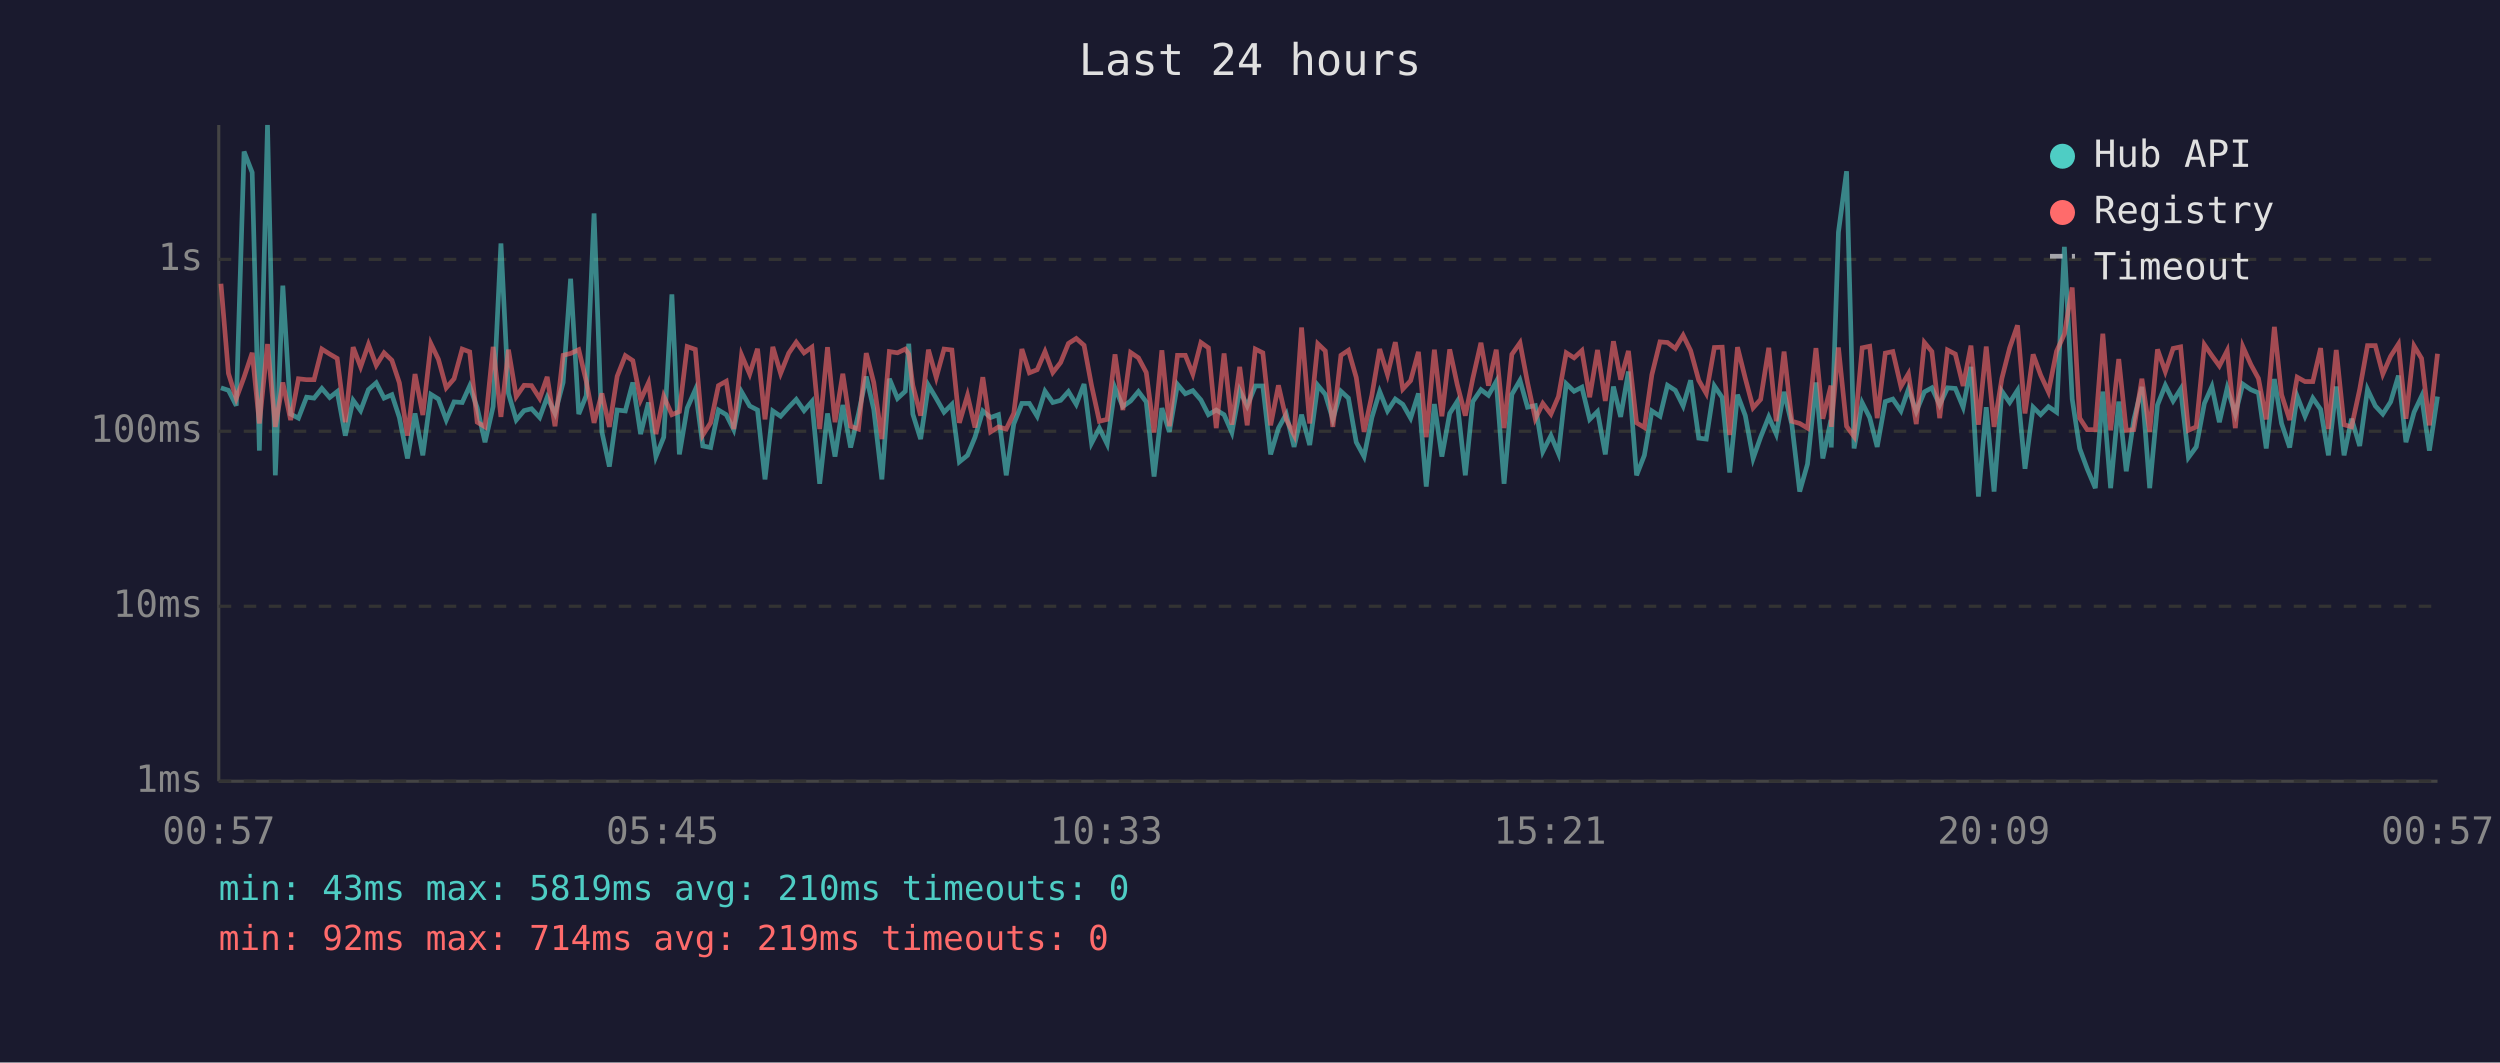
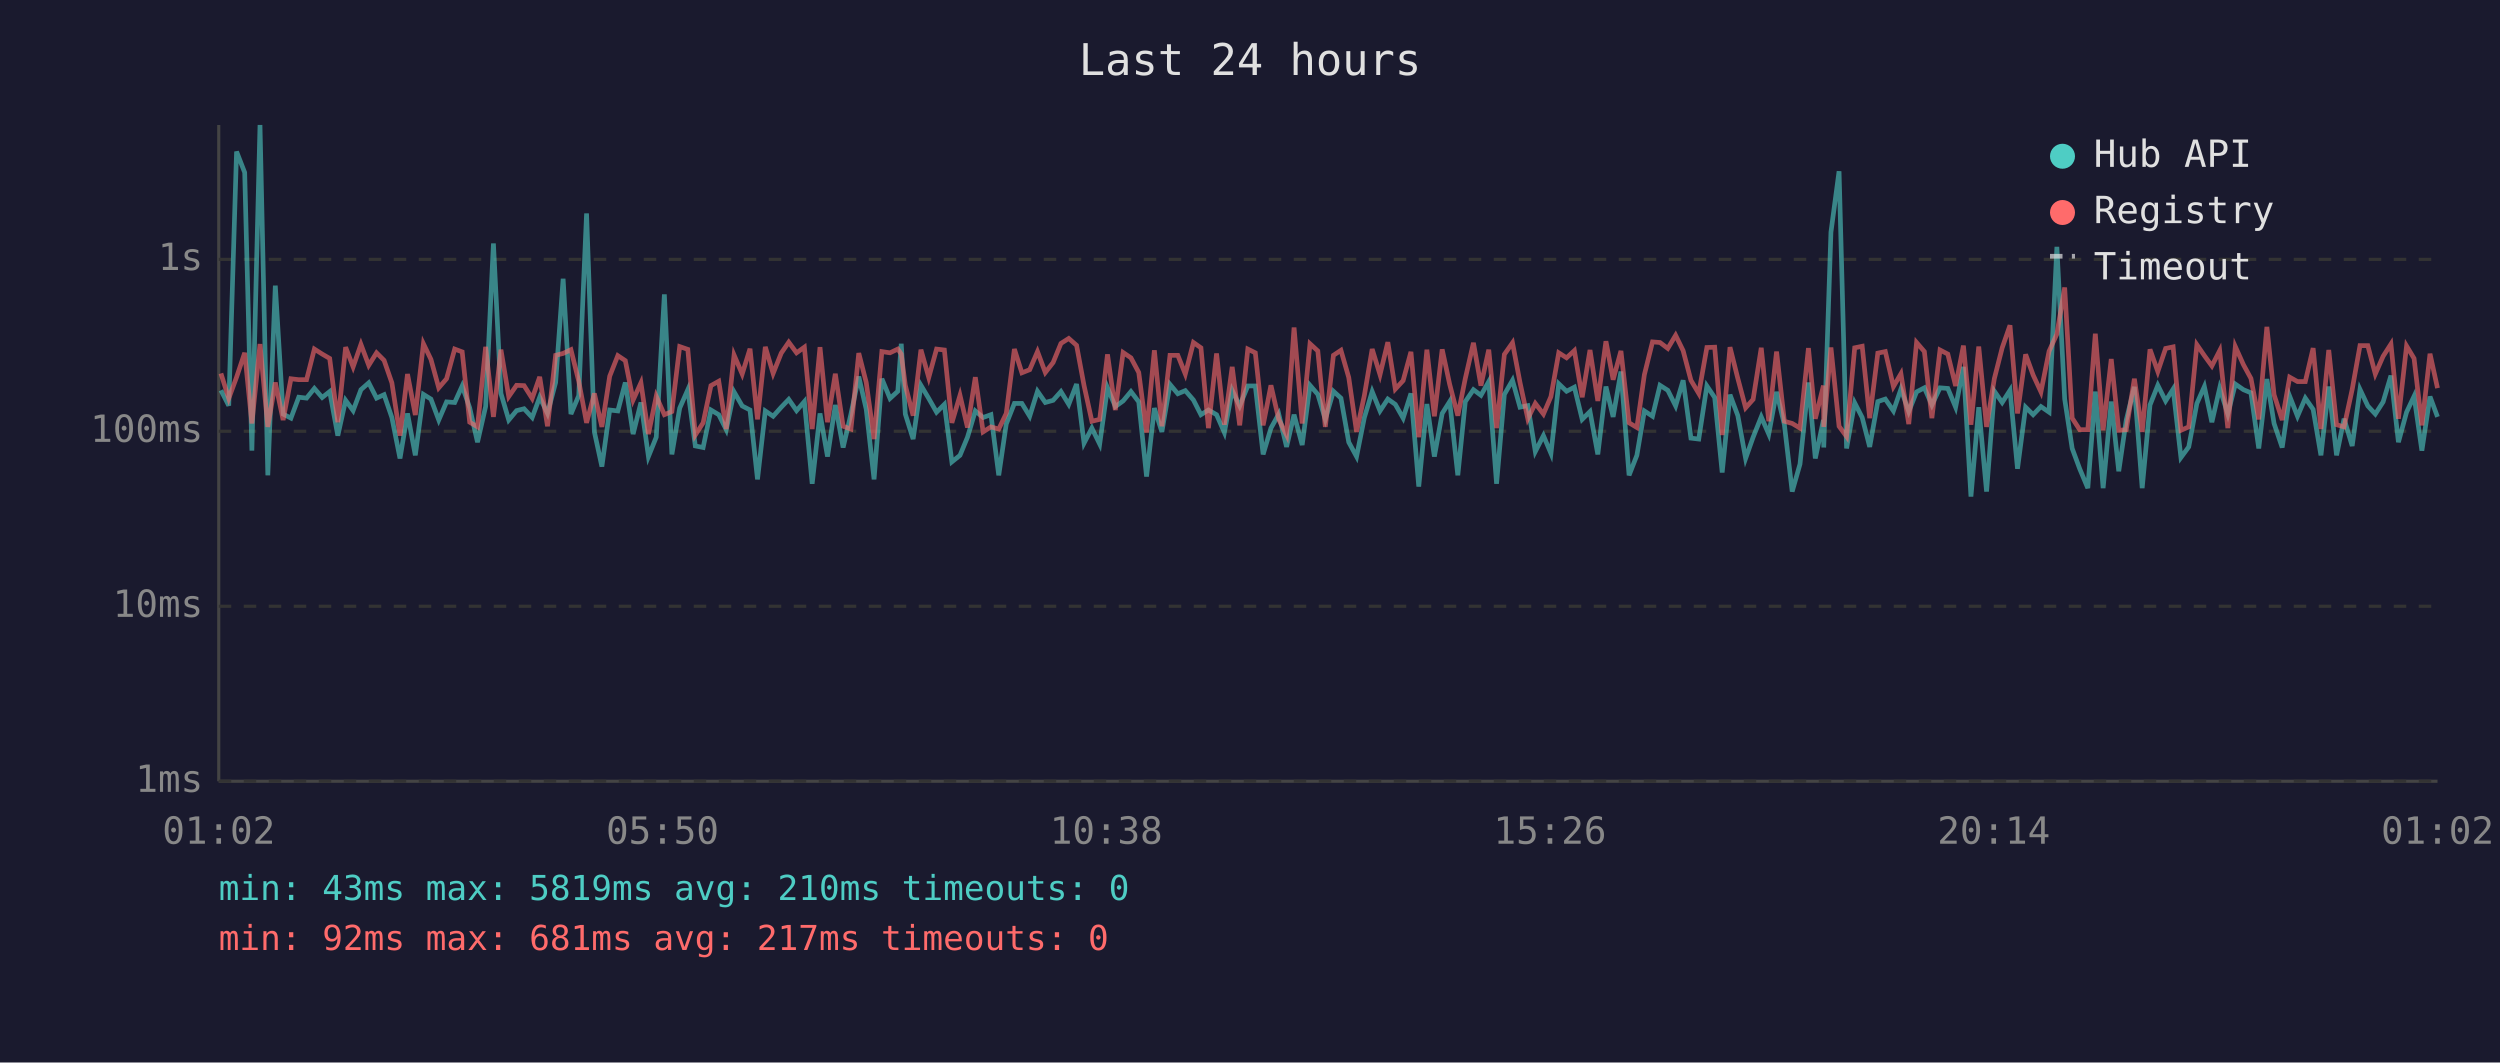
<svg xmlns="http://www.w3.org/2000/svg" viewBox="0 0 800 340" font-family="monospace" font-size="12">
  <rect width="800" height="340" fill="#1a1a2e" />
  <text x="400" y="24" fill="#e0e0e0" font-size="14" text-anchor="middle">Last 24 hours</text>
  <line x1="70" y1="40" x2="70" y2="250" stroke="#444" stroke-width="1" />
  <line x1="70" y1="250" x2="780" y2="250" stroke="#444" stroke-width="1" />
  <line x1="70" y1="250" x2="780" y2="250" stroke="#333" stroke-width="1" stroke-dasharray="4" />
  <text x="65" y="250" fill="#888" text-anchor="end" dominant-baseline="middle">1ms</text>
  <line x1="70" y1="194" x2="780" y2="194" stroke="#333" stroke-width="1" stroke-dasharray="4" />
  <text x="65" y="194" fill="#888" text-anchor="end" dominant-baseline="middle">10ms</text>
  <line x1="70" y1="138" x2="780" y2="138" stroke="#333" stroke-width="1" stroke-dasharray="4" />
  <text x="65" y="138" fill="#888" text-anchor="end" dominant-baseline="middle">100ms</text>
  <line x1="70" y1="83" x2="780" y2="83" stroke="#333" stroke-width="1" stroke-dasharray="4" />
  <text x="65" y="83" fill="#888" text-anchor="end" dominant-baseline="middle">1s</text>
-   <text x="70" y="270" fill="#888" text-anchor="middle">00:57</text>
-   <text x="212" y="270" fill="#888" text-anchor="middle">05:45</text>
-   <text x="354" y="270" fill="#888" text-anchor="middle">10:33</text>
-   <text x="496" y="270" fill="#888" text-anchor="middle">15:21</text>
-   <text x="638" y="270" fill="#888" text-anchor="middle">20:09</text>
-   <text x="780" y="270" fill="#888" text-anchor="middle">00:57</text>
-   <polyline points="70.7,124.1 73.1,124.9 75.6,129.8 78.1,48.5 80.7,55.2 83.0,144.2 85.6,40.0 88.1,152.1 90.5,91.4 93.0,132.5 95.5,133.8 98.1,127.1 100.5,127.4 103.0,124.3 105.5,127.2 107.9,125.3 110.5,139.4 113.0,128.1 115.4,131.4 117.9,124.7 120.4,122.5 122.9,127.4 125.4,126.3 127.8,133.6 130.4,146.7 132.8,132.3 135.3,145.7 137.9,126.2 140.3,127.7 142.8,134.4 145.3,128.6 147.9,128.8 150.3,123.5 152.7,130.5 155.2,141.5 157.8,130.1 160.3,77.9 162.7,125.9 165.2,134.4 167.7,131.4 170.1,130.8 172.7,133.6 175.1,127.1 177.6,132.3 180.2,122.4 182.6,89.2 185.2,132.5 187.6,126.6 190.1,68.3 192.6,138.2 195.0,149.3 197.5,131.2 200.1,131.5 202.5,122.4 205.0,138.9 207.5,128.8 209.9,146.1 212.4,139.9 215.0,94.2 217.4,145.4 219.9,130.6 222.5,124.7 224.9,142.7 227.4,143.2 229.9,131.2 232.4,132.7 234.8,137.5 237.3,125.4 239.9,129.9 242.4,131.2 244.8,153.4 247.3,131.5 249.8,133.2 252.4,130.3 254.8,127.8 257.3,131.4 259.8,128.5 262.3,154.8 264.8,132.3 267.2,146.1 269.7,129.6 272.2,143.2 274.7,132.5 277.2,120.5 279.6,131.0 282.2,153.4 284.6,121.2 287.2,127.5 289.7,125.2 290.8,110.0 292.1,132.5 294.6,140.5 297.1,123.3 299.6,127.5 302.1,131.9 304.6,129.4 307.0,147.8 309.6,145.7 312.0,139.9 314.5,131.5 317.0,133.6 319.5,132.7 322.0,152.1 324.4,135.7 327.0,129.1 329.4,129.1 331.9,133.2 334.4,125.2 336.9,128.8 339.4,128.1 341.9,125.3 344.4,129.4 346.9,122.9 349.3,141.8 351.8,137.0 354.3,142.1 356.8,124.1 359.3,130.1 361.8,128.3 364.3,125.3 366.8,128.6 369.3,152.5 371.8,130.6 374.2,138.2 376.8,123.0 379.3,126.0 381.7,125.0 384.3,128.0 386.7,132.7 389.2,131.2 391.7,132.7 394.2,138.4 396.7,124.9 399.1,129.9 401.7,123.5 404.1,123.5 406.6,145.4 409.1,137.0 411.6,132.5 414.1,143.0 416.5,132.7 419.1,142.4 421.7,123.3 424.1,126.2 426.5,134.2 429.1,125.2 431.5,127.4 434.0,141.5 436.5,146.1 439.0,133.6 441.5,125.3 444.0,131.5 446.5,127.7 448.9,129.4 451.4,133.8 453.9,125.9 456.4,155.7 459.0,129.3 461.4,146.1 463.9,132.3 466.3,128.5 468.9,152.1 471.3,128.5 473.9,124.7 476.3,126.5 478.8,122.1 481.3,154.8 483.8,126.2 486.4,121.7 488.8,130.3 491.3,129.8 493.7,144.5 496.3,139.4 498.7,145.1 501.2,122.8 503.7,125.2 506.2,123.9 508.7,134.2 511.2,131.7 513.7,145.4 516.3,123.7 518.6,133.4 521.1,118.9 523.7,152.1 526.2,145.7 528.6,131.5 531.2,133.2 533.6,123.3 536.1,124.9 538.6,129.9 541.0,121.7 543.6,140.2 546.0,140.5 548.6,123.5 551.1,127.2 553.5,151.2 556.0,126.3 558.5,133.0 561.0,146.7 563.4,139.9 566.0,133.4 568.4,138.9 570.9,125.4 573.4,135.9 575.9,157.3 578.4,148.5 581.1,122.4 583.3,146.7 585.9,134.4 586.0,143.2 588.3,74.3 590.9,54.8 593.3,143.5 595.9,128.9 598.3,133.6 600.7,143.0 603.3,128.5 605.7,127.7 608.3,131.5 610.7,124.5 613.2,131.7 615.8,125.4 618.2,124.1 620.7,129.6 623.2,124.1 625.7,124.3 628.2,130.3 630.7,117.4 633.1,158.9 635.6,130.3 638.1,157.3 640.6,125.2 643.1,128.8 645.6,124.9 648.0,150.0 650.6,130.3 653.0,132.7 655.5,130.1 658.1,131.9 660.6,79.0 663.1,127.7 665.5,143.5 667.9,150.0 670.5,156.2 672.9,125.3 675.4,156.2 678.0,128.5 680.4,150.8 682.8,134.4 685.4,123.8 687.9,156.2 690.4,129.6 692.9,123.3 695.4,128.3 697.8,124.5 700.3,146.4 702.8,143.0 705.4,129.1 707.8,123.7 710.2,135.1 712.7,124.2 715.3,132.5 717.7,122.9 720.3,124.7 722.7,125.7 725.2,143.5 727.8,121.3 730.1,135.5 732.7,143.2 735.1,126.8 737.6,133.2 740.1,127.4 742.6,131.0 745.1,145.7 747.6,123.7 750.1,145.7 752.5,134.0 755.1,142.7 757.6,124.6 760.1,129.9 762.5,132.5 765.0,128.6 767.5,120.2 769.9,141.5 772.5,131.9 774.9,126.8 777.4,144.2 780.0,126.9" fill="none" stroke="#4ecdc4" stroke-width="1.5" opacity="0.6" />
-   <polyline points="70.7,90.8 73.1,119.5 75.6,127.5 78.1,120.7 80.7,112.9 83.0,135.5 85.6,110.1 88.1,136.6 90.5,122.4 93.0,134.4 95.5,121.2 98.1,121.5 100.5,121.5 103.0,111.7 105.5,113.3 107.9,114.7 110.5,135.1 113.0,111.1 115.4,117.4 117.9,110.2 120.4,116.9 122.9,112.9 125.4,115.3 127.8,122.5 130.4,139.4 132.8,119.7 135.3,132.8 137.9,110.0 140.3,115.0 142.8,124.1 145.3,121.2 147.9,111.7 150.3,112.6 152.7,135.1 155.2,136.6 157.8,111.0 160.3,133.4 162.7,111.9 165.2,126.9 167.7,123.3 170.1,123.4 172.7,127.5 175.1,120.6 177.6,136.4 180.2,113.7 182.6,113.1 185.2,111.9 187.6,122.0 190.1,135.3 192.6,125.9 195.0,136.6 197.5,120.4 200.1,113.8 202.5,115.4 205.0,128.0 207.5,122.5 209.9,138.9 212.4,126.8 215.0,132.7 217.4,131.7 219.9,110.9 222.5,111.8 224.9,139.2 227.4,135.3 229.9,123.4 232.4,122.0 234.8,137.3 237.3,113.6 239.9,119.7 242.4,111.6 244.8,134.2 247.3,111.0 249.8,119.5 252.4,113.0 254.8,109.5 257.3,112.9 259.8,111.1 262.3,137.3 264.8,111.1 267.2,135.1 269.7,119.6 272.2,136.4 274.7,137.3 277.2,113.0 279.6,122.4 282.2,140.5 284.6,112.5 287.2,112.9 289.7,111.7 290.8,113.3 292.1,123.3 294.6,133.0 297.1,111.9 299.6,120.8 302.1,111.7 304.6,112.0 307.0,135.3 309.6,126.5 312.0,136.8 314.5,120.7 317.0,138.2 319.5,136.6 322.0,137.3 324.4,132.3 327.0,111.7 329.4,119.3 331.9,118.3 334.4,112.5 336.9,119.2 339.4,116.0 341.9,109.9 344.4,108.3 346.9,110.5 349.3,123.4 351.8,134.8 354.3,134.2 356.8,113.4 359.3,131.2 361.8,112.8 364.3,114.5 366.8,119.2 369.3,138.4 371.8,112.1 374.2,136.4 376.8,113.7 379.3,113.7 381.7,119.7 384.3,109.6 386.7,111.3 389.2,137.0 391.7,113.1 394.2,135.9 396.7,117.4 399.1,136.1 401.7,111.7 404.1,112.9 406.6,136.1 409.1,123.3 411.6,134.2 414.1,139.2 416.5,104.8 419.1,135.5 421.7,110.0 424.1,112.3 426.5,136.6 429.1,113.7 431.5,112.1 434.0,120.8 436.5,138.2 439.0,126.5 441.5,111.7 444.0,119.9 446.5,109.5 448.9,124.5 451.4,121.8 453.9,112.6 456.4,139.9 459.0,111.9 461.4,133.2 463.9,111.8 466.3,123.0 468.9,133.0 471.3,121.1 473.9,109.7 476.3,123.4 478.8,111.9 481.3,137.0 483.8,113.4 486.4,109.7 488.8,122.4 491.3,134.0 493.7,129.1 496.3,132.5 498.7,126.9 501.2,112.9 503.7,114.5 506.2,112.2 508.7,127.1 511.2,112.0 513.7,128.3 516.3,109.2 518.6,121.5 521.1,112.3 523.7,135.3 526.2,136.8 528.6,119.9 531.2,109.4 533.6,109.6 536.1,111.5 538.6,107.3 541.0,112.2 543.6,121.7 546.0,125.9 548.6,111.2 551.1,111.1 553.5,139.2 556.0,111.1 558.5,121.1 561.0,130.5 563.4,127.8 566.0,111.3 568.4,134.8 570.9,112.5 573.4,134.8 575.9,135.5 578.4,137.0 581.1,111.4 583.3,134.0 585.9,123.4 586.0,136.6 588.3,111.2 590.9,136.4 593.3,139.7 595.9,111.3 598.3,110.8 600.7,133.8 603.3,113.0 605.7,112.5 608.3,123.7 610.7,119.6 613.2,135.7 615.8,109.6 618.2,112.5 620.7,133.8 623.2,112.0 625.7,113.3 628.2,123.5 630.7,110.6 633.1,135.9 635.6,110.9 638.1,136.6 640.6,121.1 643.1,111.3 645.6,104.1 648.0,132.3 650.6,113.4 653.0,120.0 655.5,125.4 658.1,112.4 660.6,106.9 663.1,92.0 665.5,133.8 667.9,137.5 670.5,137.5 672.9,106.8 675.4,137.7 678.0,114.9 680.4,137.7 682.8,137.5 685.4,121.2 687.9,138.2 690.4,111.8 692.9,118.9 695.4,111.5 697.8,111.0 700.3,137.7 702.8,136.6 705.4,110.3 707.8,113.8 710.2,117.1 712.7,112.2 715.3,137.0 717.7,110.9 720.3,116.7 722.7,121.1 725.2,134.2 727.8,104.6 730.1,126.3 732.7,134.4 735.1,120.7 737.6,122.1 740.1,122.1 742.6,111.4 745.1,137.3 747.6,112.0 750.1,135.9 752.5,136.6 755.1,124.6 757.6,110.6 760.1,110.6 762.5,119.7 765.0,114.0 767.5,110.1 769.9,134.0 772.5,110.7 774.9,114.7 777.4,136.1 780.0,113.2" fill="none" stroke="#ff6b6b" stroke-width="1.5" opacity="0.6" />
+   <text x="70" y="270" fill="#888" text-anchor="middle">01:02</text>
+   <text x="212" y="270" fill="#888" text-anchor="middle">05:50</text>
+   <text x="354" y="270" fill="#888" text-anchor="middle">10:38</text>
+   <text x="496" y="270" fill="#888" text-anchor="middle">15:26</text>
+   <text x="638" y="270" fill="#888" text-anchor="middle">20:14</text>
+   <text x="780" y="270" fill="#888" text-anchor="middle">01:02</text>
+   <polyline points="70.7,124.9 73.2,129.8 75.7,48.5 78.3,55.2 80.6,144.2 83.2,40.0 85.7,152.1 88.1,91.4 90.6,132.5 93.1,133.8 95.6,127.1 98.1,127.4 100.6,124.3 103.1,127.2 105.5,125.3 108.1,139.4 110.6,128.1 113.0,131.4 115.5,124.7 118.0,122.5 120.5,127.4 122.9,126.3 125.4,133.6 128.0,146.7 130.4,132.3 132.9,145.7 135.5,126.2 137.9,127.7 140.4,134.4 142.9,128.6 145.5,128.8 147.9,123.5 150.3,130.5 152.8,141.5 155.4,130.1 157.9,77.9 160.3,125.9 162.8,134.4 165.3,131.4 167.7,130.8 170.3,133.6 172.7,127.1 175.2,132.3 177.8,122.4 180.2,89.2 182.7,132.5 185.2,126.6 187.7,68.3 190.2,138.2 192.6,149.3 195.1,131.2 197.7,131.5 200.1,122.4 202.6,138.9 205.1,128.8 207.5,146.1 210.0,139.9 212.6,94.2 215.0,145.4 217.5,130.6 220.1,124.7 222.5,142.7 225.0,143.2 227.5,131.2 230.0,132.7 232.4,137.5 234.9,125.4 237.5,129.9 240.0,131.2 242.4,153.4 244.9,131.5 247.4,133.2 250.0,130.3 252.4,127.8 254.9,131.4 257.4,128.5 259.9,154.8 262.4,132.3 264.8,146.1 267.3,129.6 269.8,143.2 272.3,132.5 274.8,120.5 277.2,131.0 279.7,153.4 282.2,121.2 284.8,127.5 287.3,125.2 288.4,110.0 289.7,132.5 292.2,140.5 294.7,123.3 297.2,127.5 299.7,131.9 302.2,129.4 304.6,147.8 307.2,145.7 309.6,139.9 312.1,131.5 314.6,133.6 317.1,132.7 319.6,152.1 322.0,135.7 324.6,129.1 327.0,129.1 329.5,133.2 332.0,125.2 334.5,128.8 337.0,128.1 339.5,125.3 342.0,129.4 344.5,122.9 346.9,141.8 349.4,137.0 351.9,142.1 354.4,124.1 356.9,130.1 359.4,128.3 361.9,125.3 364.4,128.6 366.9,152.5 369.4,130.6 371.8,138.2 374.4,123.0 376.9,126.0 379.3,125.0 381.9,128.0 384.3,132.7 386.7,131.2 389.3,132.7 391.8,138.4 394.3,124.9 396.7,129.9 399.3,123.5 401.7,123.5 404.2,145.4 406.7,137.0 409.2,132.5 411.7,143.0 414.1,132.7 416.7,142.4 419.2,123.3 421.7,126.2 424.1,134.2 426.7,125.2 429.1,127.4 431.6,141.5 434.1,146.1 436.6,133.6 439.1,125.3 441.6,131.5 444.1,127.7 446.5,129.4 449.0,133.8 451.5,125.9 454.0,155.7 456.6,129.3 459.0,146.1 461.5,132.3 463.9,128.5 466.5,152.1 468.9,128.5 471.5,124.7 473.9,126.5 476.4,122.1 478.9,154.8 481.4,126.2 484.0,121.7 486.4,130.3 488.9,129.8 491.3,144.5 493.9,139.4 496.3,145.1 498.8,122.8 501.3,125.2 503.8,123.9 506.3,134.2 508.8,131.7 511.3,145.4 513.9,123.7 516.2,133.4 518.7,118.9 521.3,152.1 523.8,145.7 526.2,131.5 528.8,133.2 531.2,123.3 533.7,124.9 536.2,129.9 538.6,121.7 541.1,140.2 543.6,140.5 546.2,123.5 548.7,127.2 551.1,151.2 553.6,126.3 556.1,133.0 558.6,146.7 561.0,139.9 563.6,133.4 566.0,138.9 568.5,125.4 571.0,135.9 573.5,157.3 576.0,148.5 578.7,122.4 580.9,146.7 583.5,134.4 583.6,143.2 585.9,74.3 588.5,54.8 590.9,143.5 593.5,128.9 595.9,133.6 598.3,143.0 600.9,128.5 603.3,127.7 605.9,131.5 608.3,124.5 610.8,131.7 613.3,125.4 615.8,124.1 618.2,129.6 620.8,124.1 623.3,124.3 625.8,130.3 628.3,117.4 630.7,158.9 633.2,130.3 635.7,157.3 638.2,125.2 640.7,128.8 643.2,124.9 645.6,150.0 648.2,130.3 650.6,132.7 653.1,130.1 655.7,131.9 658.2,79.0 660.7,127.7 663.1,143.5 665.5,150.0 668.1,156.2 670.5,125.3 673.0,156.2 675.6,128.5 678.0,150.8 680.4,134.4 683.0,123.8 685.5,156.2 688.0,129.6 690.5,123.3 693.0,128.3 695.4,124.5 697.9,146.4 700.4,143.0 703.0,129.1 705.4,123.7 707.8,135.1 710.3,124.2 712.9,132.5 715.3,122.9 717.9,124.7 720.3,125.7 722.8,143.5 725.4,121.3 727.7,135.5 730.3,143.2 732.7,126.8 735.2,133.2 737.7,127.4 740.2,131.0 742.7,145.7 745.2,123.7 747.7,145.7 750.1,134.0 752.7,142.7 755.2,124.6 757.7,129.9 760.1,132.5 762.6,128.6 765.1,120.2 767.5,141.5 770.1,131.9 772.5,126.8 775.0,144.2 777.6,126.9 780.0,133.4" fill="none" stroke="#4ecdc4" stroke-width="1.5" opacity="0.6" />
+   <polyline points="70.7,119.5 73.2,127.5 75.7,120.7 78.3,112.9 80.6,135.5 83.2,110.1 85.7,136.6 88.1,122.4 90.6,134.4 93.1,121.2 95.6,121.5 98.1,121.5 100.6,111.7 103.1,113.3 105.5,114.7 108.1,135.1 110.6,111.1 113.0,117.4 115.5,110.2 118.0,116.9 120.5,112.9 122.9,115.3 125.4,122.5 128.0,139.4 130.4,119.7 132.9,132.8 135.5,110.0 137.9,115.0 140.4,124.1 142.9,121.2 145.5,111.7 147.9,112.6 150.3,135.1 152.8,136.6 155.4,111.0 157.9,133.4 160.3,111.9 162.8,126.9 165.3,123.3 167.7,123.4 170.3,127.5 172.7,120.6 175.2,136.4 177.8,113.7 180.2,113.1 182.7,111.9 185.2,122.0 187.7,135.3 190.2,125.9 192.6,136.6 195.1,120.4 197.7,113.8 200.1,115.4 202.6,128.0 205.1,122.5 207.5,138.9 210.0,126.8 212.6,132.7 215.0,131.7 217.5,110.9 220.1,111.8 222.5,139.2 225.0,135.3 227.5,123.4 230.0,122.0 232.4,137.3 234.9,113.6 237.5,119.7 240.0,111.6 242.4,134.2 244.9,111.0 247.4,119.5 250.0,113.0 252.4,109.5 254.9,112.9 257.4,111.1 259.9,137.3 262.4,111.1 264.8,135.1 267.3,119.6 269.8,136.4 272.3,137.3 274.8,113.0 277.2,122.4 279.7,140.5 282.2,112.5 284.8,112.9 287.3,111.7 288.4,113.3 289.7,123.3 292.2,133.0 294.7,111.9 297.2,120.8 299.7,111.7 302.2,112.0 304.6,135.3 307.2,126.5 309.6,136.8 312.1,120.7 314.6,138.2 317.1,136.6 319.6,137.3 322.0,132.3 324.6,111.7 327.0,119.3 329.5,118.3 332.0,112.5 334.5,119.2 337.0,116.0 339.5,109.9 342.0,108.3 344.5,110.5 346.9,123.4 349.4,134.8 351.9,134.2 354.4,113.4 356.9,131.2 359.4,112.8 361.9,114.5 364.4,119.2 366.9,138.4 369.4,112.1 371.8,136.4 374.4,113.7 376.9,113.7 379.3,119.7 381.9,109.6 384.3,111.3 386.7,137.0 389.3,113.1 391.8,135.9 394.3,117.4 396.7,136.1 399.3,111.7 401.7,112.9 404.2,136.1 406.7,123.3 409.2,134.2 411.7,139.2 414.1,104.8 416.7,135.5 419.2,110.0 421.7,112.3 424.1,136.6 426.7,113.7 429.1,112.1 431.6,120.8 434.1,138.2 436.6,126.5 439.1,111.7 441.6,119.9 444.1,109.5 446.5,124.5 449.0,121.8 451.5,112.6 454.0,139.9 456.6,111.9 459.0,133.2 461.5,111.8 463.9,123.0 466.5,133.0 468.9,121.1 471.5,109.7 473.9,123.4 476.4,111.9 478.9,137.0 481.4,113.4 484.0,109.7 486.4,122.4 488.9,134.0 491.3,129.1 493.9,132.5 496.3,126.9 498.8,112.9 501.3,114.5 503.8,112.2 506.3,127.1 508.8,112.0 511.3,128.3 513.9,109.2 516.2,121.5 518.7,112.3 521.3,135.3 523.8,136.8 526.2,119.9 528.8,109.4 531.2,109.6 533.7,111.5 536.2,107.3 538.6,112.2 541.1,121.7 543.6,125.9 546.2,111.2 548.7,111.1 551.1,139.2 553.6,111.1 556.1,121.1 558.6,130.5 561.0,127.8 563.6,111.3 566.0,134.8 568.5,112.5 571.0,134.8 573.5,135.5 576.0,137.0 578.7,111.4 580.9,134.0 583.5,123.4 583.6,136.6 585.9,111.2 588.5,136.4 590.9,139.7 593.5,111.3 595.9,110.8 598.3,133.8 600.9,113.0 603.3,112.5 605.9,123.7 608.3,119.6 610.8,135.7 613.3,109.6 615.8,112.5 618.2,133.8 620.8,112.0 623.3,113.3 625.8,123.5 628.3,110.6 630.7,135.9 633.2,110.9 635.7,136.6 638.2,121.1 640.7,111.3 643.2,104.1 645.6,132.3 648.2,113.4 650.6,120.0 653.1,125.4 655.7,112.4 658.2,106.9 660.7,92.0 663.1,133.8 665.5,137.5 668.1,137.5 670.5,106.8 673.0,137.7 675.6,114.9 678.0,137.7 680.4,137.5 683.0,121.2 685.5,138.2 688.0,111.8 690.5,118.9 693.0,111.5 695.4,111.0 697.9,137.7 700.4,136.6 703.0,110.3 705.4,113.8 707.8,117.1 710.3,112.2 712.9,137.0 715.3,110.9 717.9,116.7 720.3,121.1 722.8,134.2 725.4,104.6 727.7,126.3 730.3,134.4 732.7,120.7 735.2,122.1 737.7,122.1 740.2,111.4 742.7,137.3 745.2,112.0 747.7,135.9 750.1,136.6 752.7,124.6 755.2,110.6 757.7,110.6 760.1,119.7 762.6,114.0 765.1,110.1 767.5,134.0 770.1,110.7 772.5,114.7 775.0,136.1 777.6,113.2 780.0,124.2" fill="none" stroke="#ff6b6b" stroke-width="1.5" opacity="0.6" />
  <circle cx="660" cy="50" r="4" fill="#4ecdc4" />
  <text x="670" y="50" fill="#e0e0e0" dominant-baseline="middle">Hub API</text>
  <circle cx="660" cy="68" r="4" fill="#ff6b6b" />
  <text x="670" y="68" fill="#e0e0e0" dominant-baseline="middle">Registry</text>
  <line x1="656" y1="82" x2="664" y2="82" stroke="#e0e0e0" stroke-width="1.5" stroke-dasharray="4,3" opacity="0.7" />
  <text x="670" y="86" fill="#e0e0e0" dominant-baseline="middle">Timeout</text>
  <text x="70" y="288" fill="#4ecdc4" font-size="11">min: 43ms  max: 5819ms  avg: 210ms  timeouts: 0</text>
-   <text x="70" y="304" fill="#ff6b6b" font-size="11">min: 92ms  max: 714ms  avg: 219ms  timeouts: 0</text>
+   <text x="70" y="304" fill="#ff6b6b" font-size="11">min: 92ms  max: 681ms  avg: 217ms  timeouts: 0</text>
</svg>
